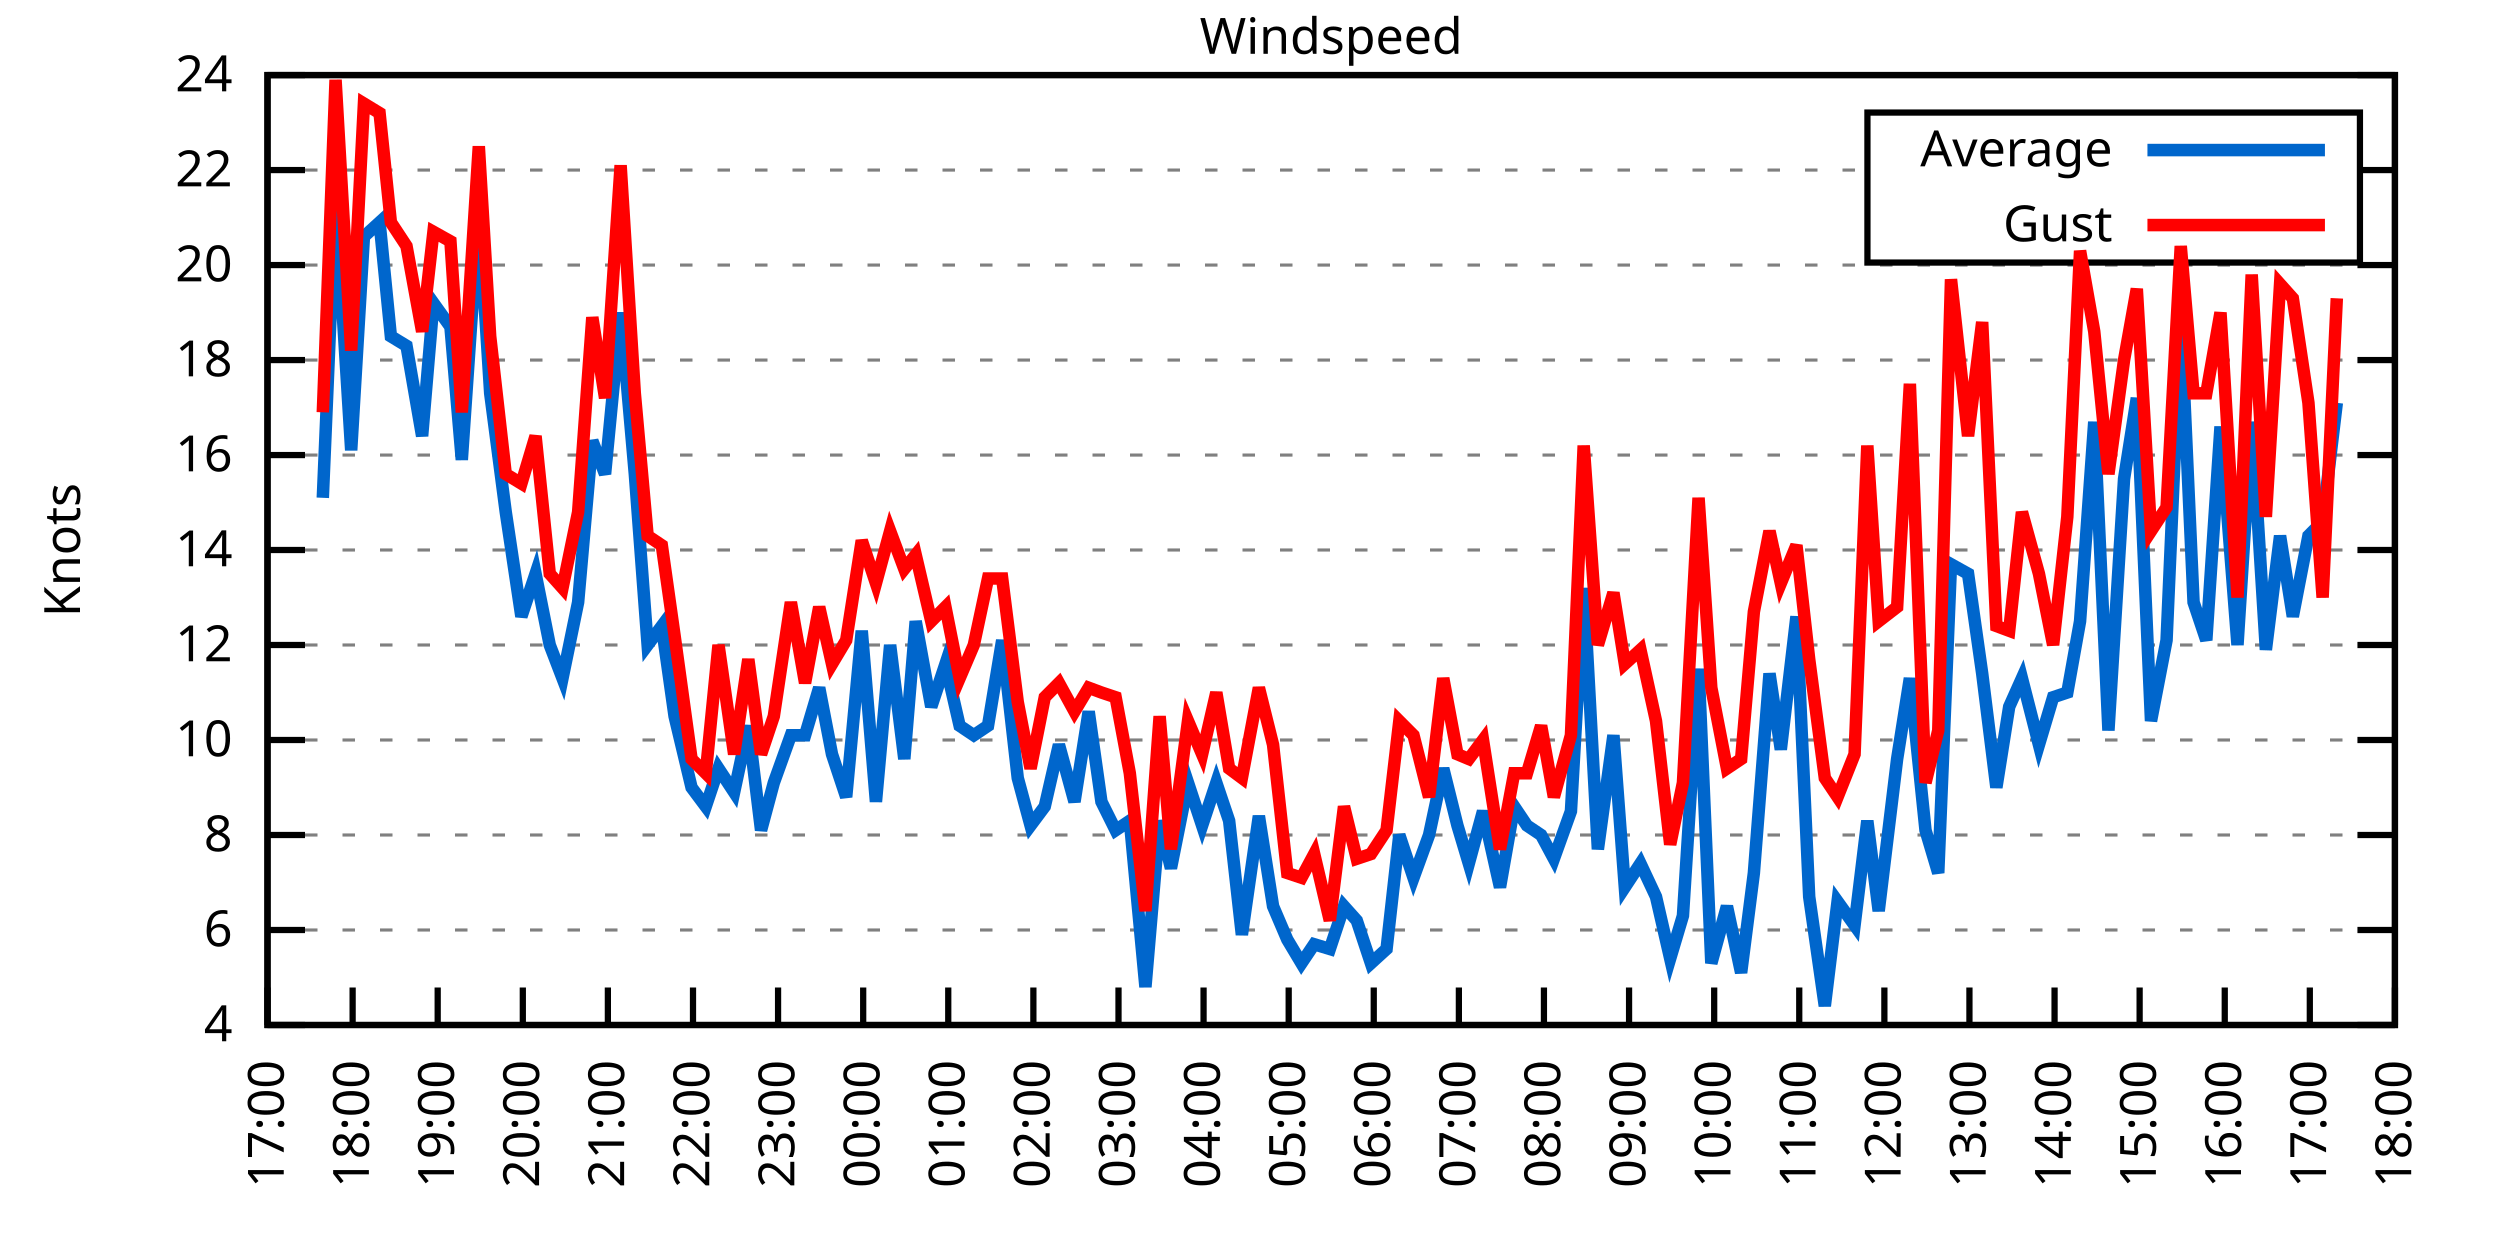
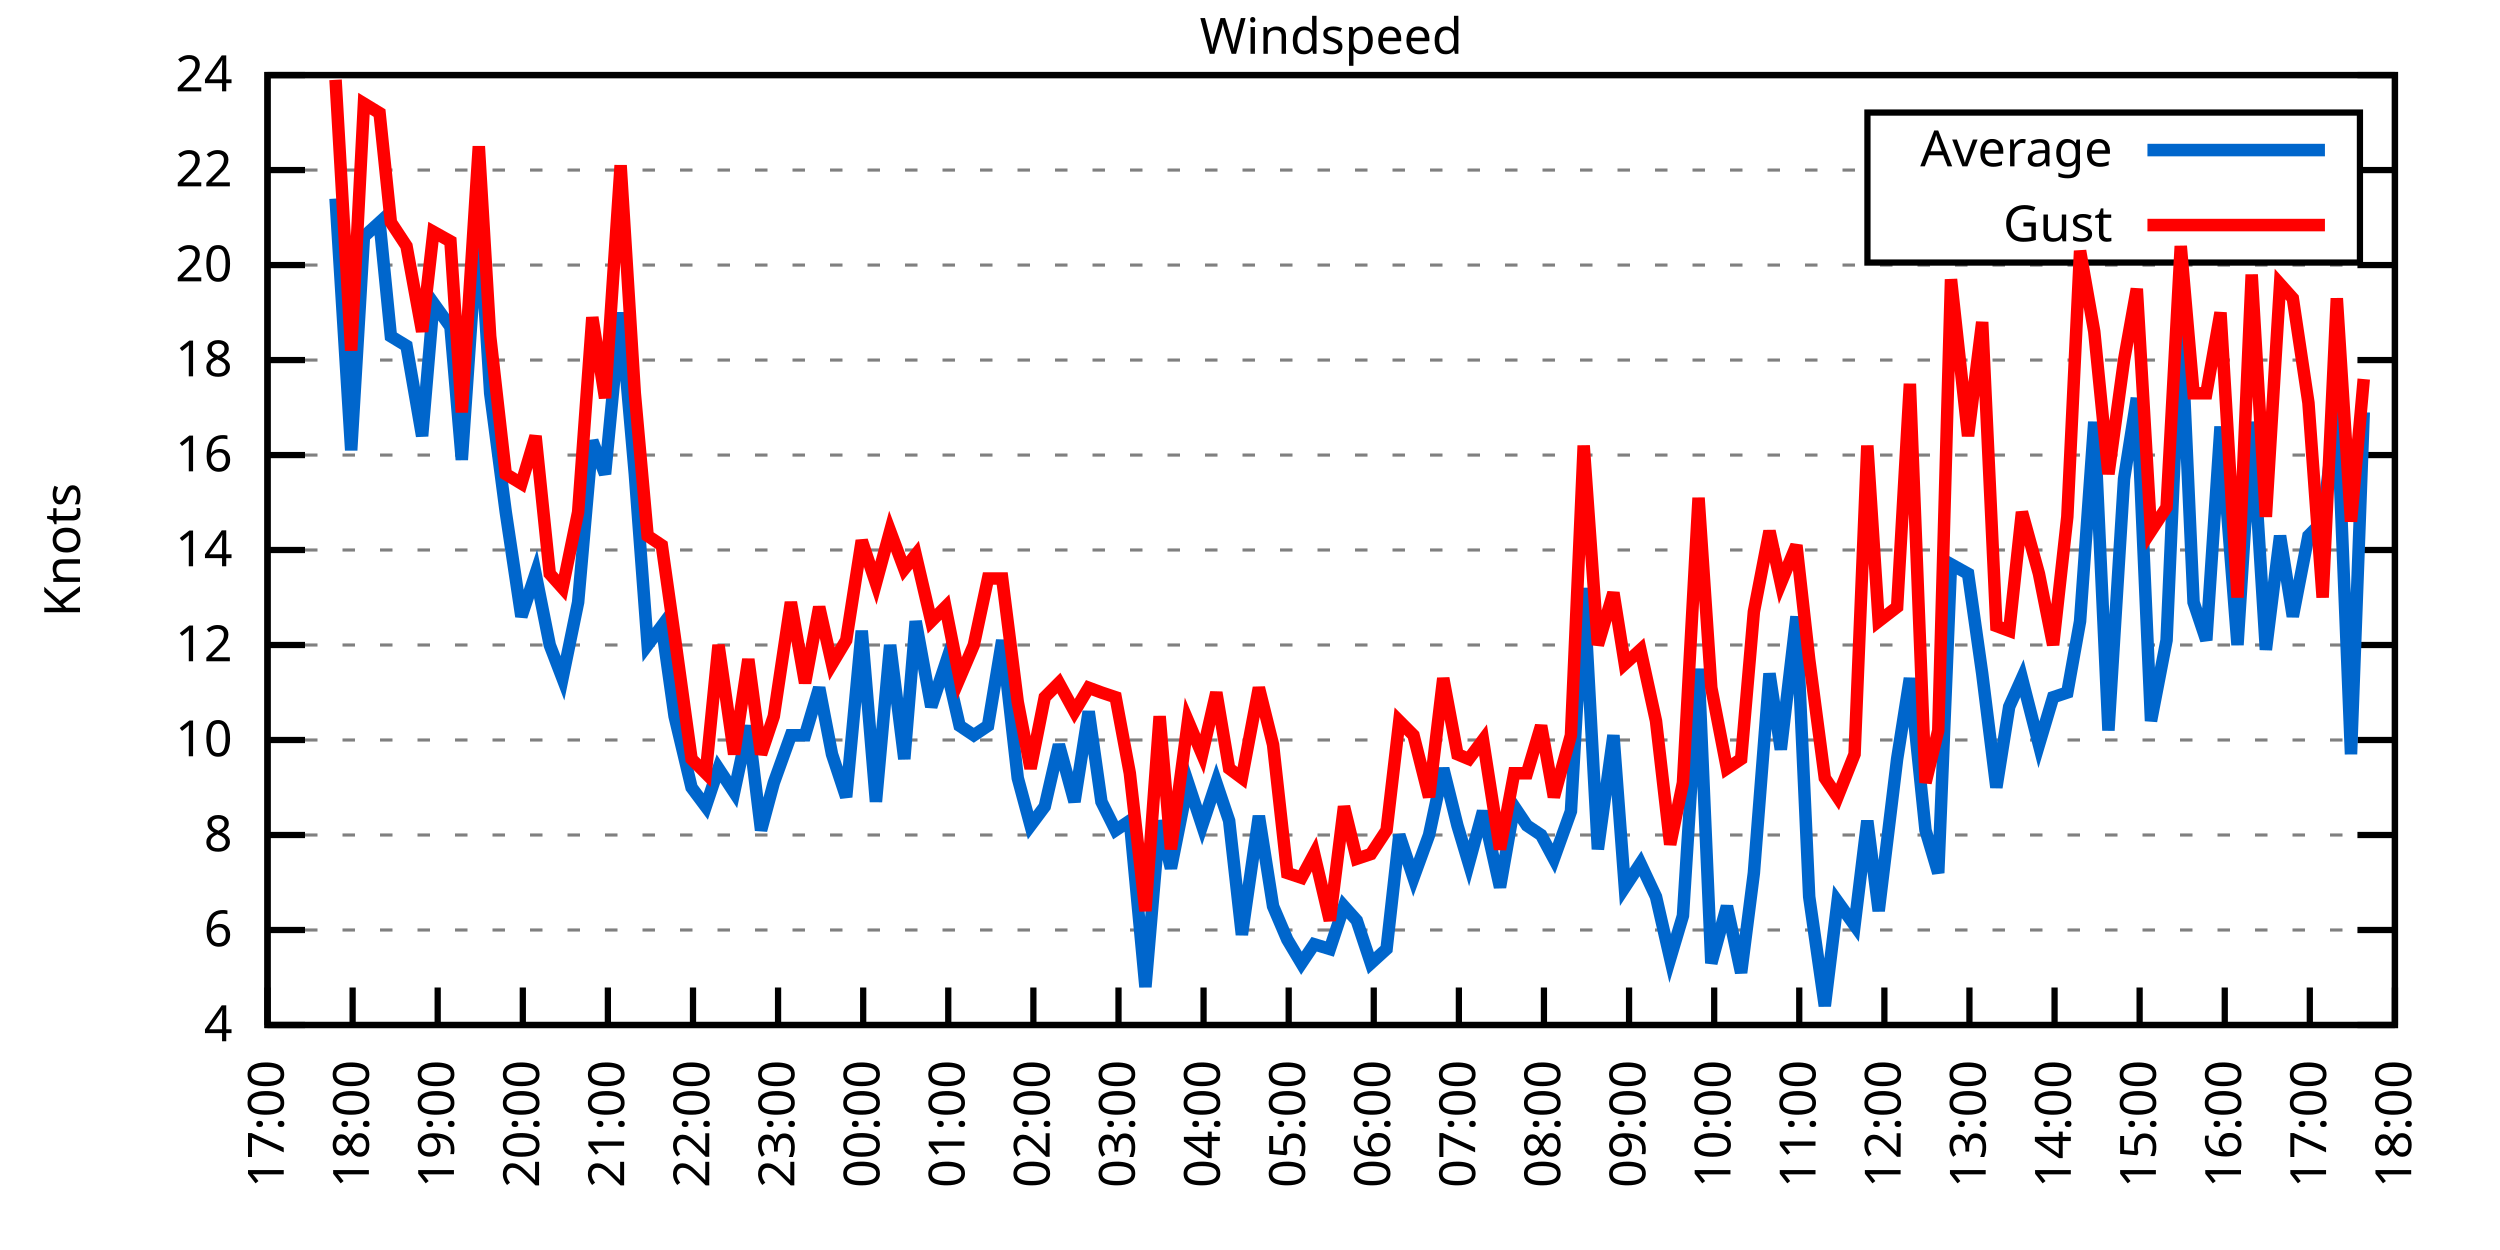
<svg xmlns="http://www.w3.org/2000/svg" xmlns:xlink="http://www.w3.org/1999/xlink" width="400" height="200" viewBox="0 0 400 200">
  <g id="gnuplot_canvas">
    <rect x="0" y="0" width="400" height="200" fill="none" />
    <defs>
      <circle id="gpDot" r="0.5" stroke-width="0.5" stroke="currentColor" />
      <path id="gpPt0" stroke-width="0.333" stroke="currentColor" d="M-1,0 h2 M0,-1 v2" />
      <path id="gpPt1" stroke-width="0.333" stroke="currentColor" d="M-1,-1 L1,1 M1,-1 L-1,1" />
      <path id="gpPt2" stroke-width="0.333" stroke="currentColor" d="M-1,0 L1,0 M0,-1 L0,1 M-1,-1 L1,1 M-1,1 L1,-1" />
      <rect id="gpPt3" stroke-width="0.333" stroke="currentColor" x="-1" y="-1" width="2" height="2" />
      <rect id="gpPt4" stroke-width="0.333" stroke="currentColor" fill="currentColor" x="-1" y="-1" width="2" height="2" />
      <circle id="gpPt5" stroke-width="0.333" stroke="currentColor" cx="0" cy="0" r="1" />
      <use xlink:href="#gpPt5" id="gpPt6" fill="currentColor" stroke="none" />
      <path id="gpPt7" stroke-width="0.333" stroke="currentColor" d="M0,-1.33 L-1.33,0.67 L1.33,0.67 z" />
      <use xlink:href="#gpPt7" id="gpPt8" fill="currentColor" stroke="none" />
      <use xlink:href="#gpPt7" id="gpPt9" stroke="currentColor" transform="rotate(180)" />
      <use xlink:href="#gpPt9" id="gpPt10" fill="currentColor" stroke="none" />
      <use xlink:href="#gpPt3" id="gpPt11" stroke="currentColor" transform="rotate(45)" />
      <use xlink:href="#gpPt11" id="gpPt12" fill="currentColor" stroke="none" />
      <path id="gpPt13" stroke-width="0.333" stroke="currentColor" d="M0,1.330 L1.265,0.411 L0.782,-1.067 L-0.782,-1.076 L-1.265,0.411 z" />
      <use xlink:href="#gpPt13" id="gpPt14" fill="currentColor" stroke="none" />
      <filter id="textbox" filterUnits="objectBoundingBox" x="0" y="0" height="1" width="1">
        <feFlood flood-color="white" flood-opacity="1" result="bgnd" />
        <feComposite in="SourceGraphic" in2="bgnd" operator="atop" />
      </filter>
      <filter id="greybox" filterUnits="objectBoundingBox" x="0" y="0" height="1" width="1">
        <feFlood flood-color="lightgrey" flood-opacity="1" result="grey" />
        <feComposite in="SourceGraphic" in2="grey" operator="atop" />
      </filter>
    </defs>
    <g fill="none" color="white" stroke="currentColor" stroke-width="1.00" stroke-linecap="butt" stroke-linejoin="miter">
</g>
    <g fill="none" color="black" stroke="currentColor" stroke-width="1.00" stroke-linecap="butt" stroke-linejoin="miter">
      <g stroke="none" shape-rendering="crispEdges">
        <polygon fill="rgb(255, 255, 255)" points="42.80,164.00 383.18,164.00 383.18,12.02 42.80,12.02 " />
      </g>
    </g>
    <g fill="none" color="black" stroke="currentColor" stroke-width="1.00" stroke-linecap="butt" stroke-linejoin="miter">
</g>
    <g fill="none" color="black" stroke="black" stroke-width="0.50" stroke-linecap="butt" stroke-linejoin="miter">
</g>
    <g fill="none" color="gray" stroke="currentColor" stroke-width="0.50" stroke-linecap="butt" stroke-linejoin="miter">
      <path stroke="gray" stroke-dasharray="2,4" class="gridline" d="M42.80,164.00 L383.19,164.00  " />
    </g>
    <g fill="none" color="gray" stroke="gray" stroke-width="1.00" stroke-linecap="butt" stroke-linejoin="miter">
</g>
    <g fill="none" color="black" stroke="currentColor" stroke-width="1.00" stroke-linecap="butt" stroke-linejoin="miter">
      <path stroke="black" d="M42.80,164.00 L48.80,164.00 M383.19,164.00 L377.19,164.00  " />
      <g transform="translate(37.20,166.60)" stroke="none" fill="black" font-family="Sans" font-size="8.00" text-anchor="end">
        <text>
          <tspan font-family="Sans"> 4</tspan>
        </text>
      </g>
    </g>
    <g fill="none" color="black" stroke="currentColor" stroke-width="1.00" stroke-linecap="butt" stroke-linejoin="miter">
</g>
    <g fill="none" color="black" stroke="black" stroke-width="0.50" stroke-linecap="butt" stroke-linejoin="miter">
</g>
    <g fill="none" color="gray" stroke="currentColor" stroke-width="0.50" stroke-linecap="butt" stroke-linejoin="miter">
      <path stroke="gray" stroke-dasharray="2,4" class="gridline" d="M42.80,148.80 L383.19,148.80  " />
    </g>
    <g fill="none" color="gray" stroke="gray" stroke-width="1.00" stroke-linecap="butt" stroke-linejoin="miter">
</g>
    <g fill="none" color="black" stroke="currentColor" stroke-width="1.00" stroke-linecap="butt" stroke-linejoin="miter">
      <path stroke="black" d="M42.80,148.80 L48.80,148.80 M383.19,148.80 L377.19,148.80  " />
      <g transform="translate(37.20,151.40)" stroke="none" fill="black" font-family="Sans" font-size="8.00" text-anchor="end">
        <text>
          <tspan font-family="Sans"> 6</tspan>
        </text>
      </g>
    </g>
    <g fill="none" color="black" stroke="currentColor" stroke-width="1.00" stroke-linecap="butt" stroke-linejoin="miter">
</g>
    <g fill="none" color="black" stroke="black" stroke-width="0.50" stroke-linecap="butt" stroke-linejoin="miter">
</g>
    <g fill="none" color="gray" stroke="currentColor" stroke-width="0.50" stroke-linecap="butt" stroke-linejoin="miter">
      <path stroke="gray" stroke-dasharray="2,4" class="gridline" d="M42.80,133.60 L383.19,133.60  " />
    </g>
    <g fill="none" color="gray" stroke="gray" stroke-width="1.00" stroke-linecap="butt" stroke-linejoin="miter">
</g>
    <g fill="none" color="black" stroke="currentColor" stroke-width="1.00" stroke-linecap="butt" stroke-linejoin="miter">
      <path stroke="black" d="M42.80,133.60 L48.80,133.60 M383.19,133.60 L377.19,133.60  " />
      <g transform="translate(37.20,136.20)" stroke="none" fill="black" font-family="Sans" font-size="8.00" text-anchor="end">
        <text>
          <tspan font-family="Sans"> 8</tspan>
        </text>
      </g>
    </g>
    <g fill="none" color="black" stroke="currentColor" stroke-width="1.00" stroke-linecap="butt" stroke-linejoin="miter">
</g>
    <g fill="none" color="black" stroke="black" stroke-width="0.50" stroke-linecap="butt" stroke-linejoin="miter">
</g>
    <g fill="none" color="gray" stroke="currentColor" stroke-width="0.50" stroke-linecap="butt" stroke-linejoin="miter">
      <path stroke="gray" stroke-dasharray="2,4" class="gridline" d="M42.80,118.40 L383.19,118.40  " />
    </g>
    <g fill="none" color="gray" stroke="gray" stroke-width="1.00" stroke-linecap="butt" stroke-linejoin="miter">
</g>
    <g fill="none" color="black" stroke="currentColor" stroke-width="1.00" stroke-linecap="butt" stroke-linejoin="miter">
      <path stroke="black" d="M42.80,118.40 L48.80,118.40 M383.19,118.40 L377.19,118.40  " />
      <g transform="translate(37.20,121.00)" stroke="none" fill="black" font-family="Sans" font-size="8.00" text-anchor="end">
        <text>
          <tspan font-family="Sans"> 10</tspan>
        </text>
      </g>
    </g>
    <g fill="none" color="black" stroke="currentColor" stroke-width="1.00" stroke-linecap="butt" stroke-linejoin="miter">
</g>
    <g fill="none" color="black" stroke="black" stroke-width="0.50" stroke-linecap="butt" stroke-linejoin="miter">
</g>
    <g fill="none" color="gray" stroke="currentColor" stroke-width="0.50" stroke-linecap="butt" stroke-linejoin="miter">
      <path stroke="gray" stroke-dasharray="2,4" class="gridline" d="M42.80,103.20 L383.19,103.20  " />
    </g>
    <g fill="none" color="gray" stroke="gray" stroke-width="1.00" stroke-linecap="butt" stroke-linejoin="miter">
</g>
    <g fill="none" color="black" stroke="currentColor" stroke-width="1.00" stroke-linecap="butt" stroke-linejoin="miter">
      <path stroke="black" d="M42.80,103.20 L48.80,103.20 M383.19,103.20 L377.19,103.20  " />
      <g transform="translate(37.20,105.80)" stroke="none" fill="black" font-family="Sans" font-size="8.00" text-anchor="end">
        <text>
          <tspan font-family="Sans"> 12</tspan>
        </text>
      </g>
    </g>
    <g fill="none" color="black" stroke="currentColor" stroke-width="1.00" stroke-linecap="butt" stroke-linejoin="miter">
</g>
    <g fill="none" color="black" stroke="black" stroke-width="0.50" stroke-linecap="butt" stroke-linejoin="miter">
</g>
    <g fill="none" color="gray" stroke="currentColor" stroke-width="0.50" stroke-linecap="butt" stroke-linejoin="miter">
      <path stroke="gray" stroke-dasharray="2,4" class="gridline" d="M42.80,88.00 L383.19,88.00  " />
    </g>
    <g fill="none" color="gray" stroke="gray" stroke-width="1.00" stroke-linecap="butt" stroke-linejoin="miter">
</g>
    <g fill="none" color="black" stroke="currentColor" stroke-width="1.00" stroke-linecap="butt" stroke-linejoin="miter">
      <path stroke="black" d="M42.80,88.00 L48.80,88.00 M383.19,88.00 L377.19,88.00  " />
      <g transform="translate(37.20,90.60)" stroke="none" fill="black" font-family="Sans" font-size="8.00" text-anchor="end">
        <text>
          <tspan font-family="Sans"> 14</tspan>
        </text>
      </g>
    </g>
    <g fill="none" color="black" stroke="currentColor" stroke-width="1.00" stroke-linecap="butt" stroke-linejoin="miter">
</g>
    <g fill="none" color="black" stroke="black" stroke-width="0.50" stroke-linecap="butt" stroke-linejoin="miter">
</g>
    <g fill="none" color="gray" stroke="currentColor" stroke-width="0.50" stroke-linecap="butt" stroke-linejoin="miter">
      <path stroke="gray" stroke-dasharray="2,4" class="gridline" d="M42.80,72.81 L383.19,72.81  " />
    </g>
    <g fill="none" color="gray" stroke="gray" stroke-width="1.00" stroke-linecap="butt" stroke-linejoin="miter">
</g>
    <g fill="none" color="black" stroke="currentColor" stroke-width="1.00" stroke-linecap="butt" stroke-linejoin="miter">
      <path stroke="black" d="M42.80,72.81 L48.80,72.81 M383.19,72.81 L377.19,72.81  " />
      <g transform="translate(37.20,75.41)" stroke="none" fill="black" font-family="Sans" font-size="8.00" text-anchor="end">
        <text>
          <tspan font-family="Sans"> 16</tspan>
        </text>
      </g>
    </g>
    <g fill="none" color="black" stroke="currentColor" stroke-width="1.00" stroke-linecap="butt" stroke-linejoin="miter">
</g>
    <g fill="none" color="black" stroke="black" stroke-width="0.50" stroke-linecap="butt" stroke-linejoin="miter">
</g>
    <g fill="none" color="gray" stroke="currentColor" stroke-width="0.50" stroke-linecap="butt" stroke-linejoin="miter">
      <path stroke="gray" stroke-dasharray="2,4" class="gridline" d="M42.80,57.61 L383.19,57.61  " />
    </g>
    <g fill="none" color="gray" stroke="gray" stroke-width="1.00" stroke-linecap="butt" stroke-linejoin="miter">
</g>
    <g fill="none" color="black" stroke="currentColor" stroke-width="1.00" stroke-linecap="butt" stroke-linejoin="miter">
      <path stroke="black" d="M42.80,57.61 L48.80,57.61 M383.19,57.61 L377.19,57.61  " />
      <g transform="translate(37.20,60.21)" stroke="none" fill="black" font-family="Sans" font-size="8.00" text-anchor="end">
        <text>
          <tspan font-family="Sans"> 18</tspan>
        </text>
      </g>
    </g>
    <g fill="none" color="black" stroke="currentColor" stroke-width="1.00" stroke-linecap="butt" stroke-linejoin="miter">
</g>
    <g fill="none" color="black" stroke="black" stroke-width="0.50" stroke-linecap="butt" stroke-linejoin="miter">
</g>
    <g fill="none" color="gray" stroke="currentColor" stroke-width="0.50" stroke-linecap="butt" stroke-linejoin="miter">
      <path stroke="gray" stroke-dasharray="2,4" class="gridline" d="M42.80,42.41 L383.19,42.41  " />
    </g>
    <g fill="none" color="gray" stroke="gray" stroke-width="1.00" stroke-linecap="butt" stroke-linejoin="miter">
</g>
    <g fill="none" color="black" stroke="currentColor" stroke-width="1.00" stroke-linecap="butt" stroke-linejoin="miter">
      <path stroke="black" d="M42.80,42.41 L48.80,42.41 M383.19,42.41 L377.19,42.41  " />
      <g transform="translate(37.20,45.01)" stroke="none" fill="black" font-family="Sans" font-size="8.00" text-anchor="end">
        <text>
          <tspan font-family="Sans"> 20</tspan>
        </text>
      </g>
    </g>
    <g fill="none" color="black" stroke="currentColor" stroke-width="1.00" stroke-linecap="butt" stroke-linejoin="miter">
</g>
    <g fill="none" color="black" stroke="black" stroke-width="0.50" stroke-linecap="butt" stroke-linejoin="miter">
</g>
    <g fill="none" color="gray" stroke="currentColor" stroke-width="0.50" stroke-linecap="butt" stroke-linejoin="miter">
      <path stroke="gray" stroke-dasharray="2,4" class="gridline" d="M42.80,27.21 L298.79,27.21 M377.59,27.21 L383.19,27.21  " />
    </g>
    <g fill="none" color="gray" stroke="gray" stroke-width="1.00" stroke-linecap="butt" stroke-linejoin="miter">
</g>
    <g fill="none" color="black" stroke="currentColor" stroke-width="1.00" stroke-linecap="butt" stroke-linejoin="miter">
      <path stroke="black" d="M42.80,27.21 L48.80,27.21 M383.19,27.21 L377.19,27.21  " />
      <g transform="translate(37.20,29.81)" stroke="none" fill="black" font-family="Sans" font-size="8.00" text-anchor="end">
        <text>
          <tspan font-family="Sans"> 22</tspan>
        </text>
      </g>
    </g>
    <g fill="none" color="black" stroke="currentColor" stroke-width="1.00" stroke-linecap="butt" stroke-linejoin="miter">
</g>
    <g fill="none" color="black" stroke="black" stroke-width="0.50" stroke-linecap="butt" stroke-linejoin="miter">
</g>
    <g fill="none" color="gray" stroke="currentColor" stroke-width="0.50" stroke-linecap="butt" stroke-linejoin="miter">
      <path stroke="gray" stroke-dasharray="2,4" class="gridline" d="M42.80,12.01 L383.19,12.01  " />
    </g>
    <g fill="none" color="gray" stroke="gray" stroke-width="1.00" stroke-linecap="butt" stroke-linejoin="miter">
</g>
    <g fill="none" color="black" stroke="currentColor" stroke-width="1.00" stroke-linecap="butt" stroke-linejoin="miter">
      <path stroke="black" d="M42.80,12.01 L48.80,12.01 M383.19,12.01 L377.19,12.01  " />
      <g transform="translate(37.20,14.61)" stroke="none" fill="black" font-family="Sans" font-size="8.00" text-anchor="end">
        <text>
          <tspan font-family="Sans"> 24</tspan>
        </text>
      </g>
    </g>
    <g fill="none" color="black" stroke="currentColor" stroke-width="1.00" stroke-linecap="butt" stroke-linejoin="miter">
      <path stroke="black" d="M42.80,164.00 L42.80,158.00  " />
      <g transform="translate(45.40,169.60) rotate(270.00)" stroke="none" fill="black" font-family="Sans" font-size="8.00" text-anchor="end">
        <text>
          <tspan font-family="Sans">17:00</tspan>
        </text>
      </g>
    </g>
    <g fill="none" color="black" stroke="currentColor" stroke-width="1.00" stroke-linecap="butt" stroke-linejoin="miter">
      <path stroke="black" d="M56.42,164.00 L56.42,158.00  " />
      <g transform="translate(59.02,169.60) rotate(270.00)" stroke="none" fill="black" font-family="Sans" font-size="8.00" text-anchor="end">
        <text>
          <tspan font-family="Sans">18:00</tspan>
        </text>
      </g>
    </g>
    <g fill="none" color="black" stroke="currentColor" stroke-width="1.00" stroke-linecap="butt" stroke-linejoin="miter">
      <path stroke="black" d="M70.03,164.00 L70.03,158.00  " />
      <g transform="translate(72.63,169.60) rotate(270.00)" stroke="none" fill="black" font-family="Sans" font-size="8.00" text-anchor="end">
        <text>
          <tspan font-family="Sans">19:00</tspan>
        </text>
      </g>
    </g>
    <g fill="none" color="black" stroke="currentColor" stroke-width="1.00" stroke-linecap="butt" stroke-linejoin="miter">
      <path stroke="black" d="M83.65,164.00 L83.65,158.00  " />
      <g transform="translate(86.25,169.60) rotate(270.00)" stroke="none" fill="black" font-family="Sans" font-size="8.00" text-anchor="end">
        <text>
          <tspan font-family="Sans">20:00</tspan>
        </text>
      </g>
    </g>
    <g fill="none" color="black" stroke="currentColor" stroke-width="1.00" stroke-linecap="butt" stroke-linejoin="miter">
      <path stroke="black" d="M97.26,164.00 L97.26,158.00  " />
      <g transform="translate(99.86,169.60) rotate(270.00)" stroke="none" fill="black" font-family="Sans" font-size="8.00" text-anchor="end">
        <text>
          <tspan font-family="Sans">21:00</tspan>
        </text>
      </g>
    </g>
    <g fill="none" color="black" stroke="currentColor" stroke-width="1.00" stroke-linecap="butt" stroke-linejoin="miter">
      <path stroke="black" d="M110.88,164.00 L110.88,158.00  " />
      <g transform="translate(113.48,169.60) rotate(270.00)" stroke="none" fill="black" font-family="Sans" font-size="8.00" text-anchor="end">
        <text>
          <tspan font-family="Sans">22:00</tspan>
        </text>
      </g>
    </g>
    <g fill="none" color="black" stroke="currentColor" stroke-width="1.00" stroke-linecap="butt" stroke-linejoin="miter">
      <path stroke="black" d="M124.49,164.00 L124.49,158.00  " />
      <g transform="translate(127.09,169.60) rotate(270.00)" stroke="none" fill="black" font-family="Sans" font-size="8.00" text-anchor="end">
        <text>
          <tspan font-family="Sans">23:00</tspan>
        </text>
      </g>
    </g>
    <g fill="none" color="black" stroke="currentColor" stroke-width="1.00" stroke-linecap="butt" stroke-linejoin="miter">
      <path stroke="black" d="M138.11,164.00 L138.11,158.00  " />
      <g transform="translate(140.71,169.60) rotate(270.00)" stroke="none" fill="black" font-family="Sans" font-size="8.00" text-anchor="end">
        <text>
          <tspan font-family="Sans">00:00</tspan>
        </text>
      </g>
    </g>
    <g fill="none" color="black" stroke="currentColor" stroke-width="1.00" stroke-linecap="butt" stroke-linejoin="miter">
      <path stroke="black" d="M151.72,164.00 L151.72,158.00  " />
      <g transform="translate(154.32,169.60) rotate(270.00)" stroke="none" fill="black" font-family="Sans" font-size="8.00" text-anchor="end">
        <text>
          <tspan font-family="Sans">01:00</tspan>
        </text>
      </g>
    </g>
    <g fill="none" color="black" stroke="currentColor" stroke-width="1.00" stroke-linecap="butt" stroke-linejoin="miter">
      <path stroke="black" d="M165.34,164.00 L165.34,158.00  " />
      <g transform="translate(167.94,169.60) rotate(270.00)" stroke="none" fill="black" font-family="Sans" font-size="8.00" text-anchor="end">
        <text>
          <tspan font-family="Sans">02:00</tspan>
        </text>
      </g>
    </g>
    <g fill="none" color="black" stroke="currentColor" stroke-width="1.00" stroke-linecap="butt" stroke-linejoin="miter">
      <path stroke="black" d="M178.96,164.00 L178.96,158.00  " />
      <g transform="translate(181.56,169.60) rotate(270.00)" stroke="none" fill="black" font-family="Sans" font-size="8.00" text-anchor="end">
        <text>
          <tspan font-family="Sans">03:00</tspan>
        </text>
      </g>
    </g>
    <g fill="none" color="black" stroke="currentColor" stroke-width="1.00" stroke-linecap="butt" stroke-linejoin="miter">
      <path stroke="black" d="M192.57,164.00 L192.57,158.00  " />
      <g transform="translate(195.17,169.60) rotate(270.00)" stroke="none" fill="black" font-family="Sans" font-size="8.00" text-anchor="end">
        <text>
          <tspan font-family="Sans">04:00</tspan>
        </text>
      </g>
    </g>
    <g fill="none" color="black" stroke="currentColor" stroke-width="1.00" stroke-linecap="butt" stroke-linejoin="miter">
      <path stroke="black" d="M206.19,164.00 L206.19,158.00  " />
      <g transform="translate(208.79,169.60) rotate(270.00)" stroke="none" fill="black" font-family="Sans" font-size="8.00" text-anchor="end">
        <text>
          <tspan font-family="Sans">05:00</tspan>
        </text>
      </g>
    </g>
    <g fill="none" color="black" stroke="currentColor" stroke-width="1.00" stroke-linecap="butt" stroke-linejoin="miter">
      <path stroke="black" d="M219.80,164.00 L219.80,158.00  " />
      <g transform="translate(222.40,169.60) rotate(270.00)" stroke="none" fill="black" font-family="Sans" font-size="8.00" text-anchor="end">
        <text>
          <tspan font-family="Sans">06:00</tspan>
        </text>
      </g>
    </g>
    <g fill="none" color="black" stroke="currentColor" stroke-width="1.00" stroke-linecap="butt" stroke-linejoin="miter">
      <path stroke="black" d="M233.42,164.00 L233.42,158.00  " />
      <g transform="translate(236.02,169.60) rotate(270.00)" stroke="none" fill="black" font-family="Sans" font-size="8.00" text-anchor="end">
        <text>
          <tspan font-family="Sans">07:00</tspan>
        </text>
      </g>
    </g>
    <g fill="none" color="black" stroke="currentColor" stroke-width="1.00" stroke-linecap="butt" stroke-linejoin="miter">
      <path stroke="black" d="M247.03,164.00 L247.03,158.00  " />
      <g transform="translate(249.63,169.60) rotate(270.00)" stroke="none" fill="black" font-family="Sans" font-size="8.00" text-anchor="end">
        <text>
          <tspan font-family="Sans">08:00</tspan>
        </text>
      </g>
    </g>
    <g fill="none" color="black" stroke="currentColor" stroke-width="1.00" stroke-linecap="butt" stroke-linejoin="miter">
      <path stroke="black" d="M260.65,164.00 L260.65,158.00  " />
      <g transform="translate(263.25,169.60) rotate(270.00)" stroke="none" fill="black" font-family="Sans" font-size="8.00" text-anchor="end">
        <text>
          <tspan font-family="Sans">09:00</tspan>
        </text>
      </g>
    </g>
    <g fill="none" color="black" stroke="currentColor" stroke-width="1.00" stroke-linecap="butt" stroke-linejoin="miter">
      <path stroke="black" d="M274.27,164.00 L274.27,158.00  " />
      <g transform="translate(276.87,169.60) rotate(270.00)" stroke="none" fill="black" font-family="Sans" font-size="8.00" text-anchor="end">
        <text>
          <tspan font-family="Sans">10:00</tspan>
        </text>
      </g>
    </g>
    <g fill="none" color="black" stroke="currentColor" stroke-width="1.00" stroke-linecap="butt" stroke-linejoin="miter">
      <path stroke="black" d="M287.88,164.00 L287.88,158.00  " />
      <g transform="translate(290.48,169.60) rotate(270.00)" stroke="none" fill="black" font-family="Sans" font-size="8.00" text-anchor="end">
        <text>
          <tspan font-family="Sans">11:00</tspan>
        </text>
      </g>
    </g>
    <g fill="none" color="black" stroke="currentColor" stroke-width="1.00" stroke-linecap="butt" stroke-linejoin="miter">
      <path stroke="black" d="M301.50,164.00 L301.50,158.00  " />
      <g transform="translate(304.10,169.60) rotate(270.00)" stroke="none" fill="black" font-family="Sans" font-size="8.00" text-anchor="end">
        <text>
          <tspan font-family="Sans">12:00</tspan>
        </text>
      </g>
    </g>
    <g fill="none" color="black" stroke="currentColor" stroke-width="1.00" stroke-linecap="butt" stroke-linejoin="miter">
      <path stroke="black" d="M315.11,164.00 L315.11,158.00  " />
      <g transform="translate(317.71,169.60) rotate(270.00)" stroke="none" fill="black" font-family="Sans" font-size="8.00" text-anchor="end">
        <text>
          <tspan font-family="Sans">13:00</tspan>
        </text>
      </g>
    </g>
    <g fill="none" color="black" stroke="currentColor" stroke-width="1.00" stroke-linecap="butt" stroke-linejoin="miter">
      <path stroke="black" d="M328.73,164.00 L328.73,158.00  " />
      <g transform="translate(331.33,169.60) rotate(270.00)" stroke="none" fill="black" font-family="Sans" font-size="8.00" text-anchor="end">
        <text>
          <tspan font-family="Sans">14:00</tspan>
        </text>
      </g>
    </g>
    <g fill="none" color="black" stroke="currentColor" stroke-width="1.00" stroke-linecap="butt" stroke-linejoin="miter">
      <path stroke="black" d="M342.34,164.00 L342.34,158.00  " />
      <g transform="translate(344.94,169.60) rotate(270.00)" stroke="none" fill="black" font-family="Sans" font-size="8.00" text-anchor="end">
        <text>
          <tspan font-family="Sans">15:00</tspan>
        </text>
      </g>
    </g>
    <g fill="none" color="black" stroke="currentColor" stroke-width="1.00" stroke-linecap="butt" stroke-linejoin="miter">
      <path stroke="black" d="M355.96,164.00 L355.96,158.00  " />
      <g transform="translate(358.56,169.60) rotate(270.00)" stroke="none" fill="black" font-family="Sans" font-size="8.00" text-anchor="end">
        <text>
          <tspan font-family="Sans">16:00</tspan>
        </text>
      </g>
    </g>
    <g fill="none" color="black" stroke="currentColor" stroke-width="1.00" stroke-linecap="butt" stroke-linejoin="miter">
      <path stroke="black" d="M369.57,164.00 L369.57,158.00  " />
      <g transform="translate(372.17,169.60) rotate(270.00)" stroke="none" fill="black" font-family="Sans" font-size="8.00" text-anchor="end">
        <text>
          <tspan font-family="Sans">17:00</tspan>
        </text>
      </g>
    </g>
    <g fill="none" color="black" stroke="currentColor" stroke-width="1.00" stroke-linecap="butt" stroke-linejoin="miter">
      <path stroke="black" d="M383.19,164.00 L383.19,158.00  " />
      <g transform="translate(385.79,169.60) rotate(270.00)" stroke="none" fill="black" font-family="Sans" font-size="8.00" text-anchor="end">
        <text>
          <tspan font-family="Sans">18:00</tspan>
        </text>
      </g>
    </g>
    <g fill="none" color="black" stroke="currentColor" stroke-width="1.00" stroke-linecap="butt" stroke-linejoin="miter">
</g>
    <g fill="none" color="black" stroke="currentColor" stroke-width="1.00" stroke-linecap="butt" stroke-linejoin="miter">
      <path stroke="black" d="M42.80,12.01 L42.80,164.00 L383.19,164.00 L383.19,12.01 L42.80,12.01 Z  " />
    </g>
    <g fill="none" color="black" stroke="currentColor" stroke-width="1.00" stroke-linecap="butt" stroke-linejoin="miter">
</g>
    <g fill="none" color="black" stroke="currentColor" stroke-width="1.00" stroke-linecap="butt" stroke-linejoin="miter">
      <path stroke="black" d="M298.79,42.01 L298.79,18.01 L377.59,18.01 L377.59,42.01 L298.79,42.01 Z  " />
    </g>
    <g id="Windspeed_plot_1">
      <g fill="none" color="white" stroke="black" stroke-width="2.00" stroke-linecap="butt" stroke-linejoin="miter">
</g>
      <g fill="none" color="black" stroke="currentColor" stroke-width="2.00" stroke-linecap="butt" stroke-linejoin="miter">
        <g transform="translate(337.99,26.61)" stroke="none" fill="black" font-family="Sans" font-size="8.00" text-anchor="end">
          <text>
            <tspan font-family="Sans">Average</tspan>
          </text>
        </g>
      </g>
      <g fill="none" color="black" stroke="currentColor" stroke-width="2.00" stroke-linecap="butt" stroke-linejoin="miter">
-         <path stroke="rgb(  0, 102, 204)" d="M343.59,24.01 L371.99,24.01 M51.65,79.65 L53.69,31.77 L56.19,72.05 L58.23,37.85 L60.73,35.57 L62.54,53.81   L65.04,55.33 L67.54,69.77 L69.35,48.49 L72.07,52.29 L73.89,73.57 L76.61,34.05 L78.43,62.93 L80.92,81.93   L83.42,98.64 L85.69,91.80 L87.96,103.20 L90.00,108.52 L92.50,96.36 L94.77,70.53 L96.81,75.85 L99.30,50.01   L101.57,75.85 L103.62,103.20 L105.89,100.16 L107.93,114.60 L110.65,126.00 L112.92,129.04 L114.96,122.96 L117.46,126.76   L119.73,116.12 L121.77,132.84 L123.81,125.24 L126.54,117.64 L128.81,117.64 L131.07,110.04 L133.12,120.68 L135.39,127.52   L137.88,100.92 L140.15,128.28 L142.42,103.20 L144.69,121.44 L146.51,99.40 L149.00,113.08 L151.27,106.24 L153.54,116.12   L155.81,117.64 L158.08,116.12 L160.35,102.44 L162.84,124.48 L164.89,132.08 L167.16,129.04 L169.43,119.16 L171.92,128.28   L174.19,113.84 L176.23,128.28 L178.50,132.84 L180.77,131.32 L183.27,157.92 L185.54,131.32 L187.35,138.92 L190.08,125.24   L192.34,132.08 L194.61,125.24 L196.66,131.32 L198.70,149.56 L201.42,130.56 L203.69,145.00 L205.96,150.32 L208.23,154.12   L210.27,151.08 L212.77,151.84 L215.04,145.00 L217.08,147.28 L219.35,154.12 L221.85,151.84 L223.89,133.60 L226.16,140.44   L228.65,133.60 L230.92,122.96 L233.19,132.08 L235.01,138.16 L237.28,129.80 L240.00,141.96 L242.27,129.04 L244.31,132.08   L246.58,133.60 L248.62,137.40 L251.35,129.80 L253.39,94.08 L255.66,135.88 L258.15,117.64 L259.97,141.96 L262.47,138.16   L264.96,143.48 L267.23,153.36 L269.27,146.52 L271.77,107.00 L273.81,154.12 L276.31,145.00 L278.58,155.64 L280.62,139.68   L283.12,107.76 L284.93,119.92 L287.43,98.64 L289.47,143.48 L291.97,160.96 L294.01,144.24 L296.73,148.04 L298.77,131.32   L300.59,145.76 L303.54,121.44 L305.58,108.52 L308.08,132.84 L310.12,139.68 L312.16,90.28 L314.89,91.80 L317.15,107.76   L319.42,126.00 L321.47,113.08 L323.51,108.52 L326.23,119.16 L328.50,111.56 L330.77,110.80 L332.81,99.40 L335.08,67.49   L337.35,116.88 L339.85,76.61 L341.89,63.69 L344.16,115.36 L346.65,102.44 L348.92,50.77 L350.97,96.36 L353.01,102.44   L355.28,68.25 L358.00,103.20 L360.27,67.49 L362.54,103.96 L364.81,85.73 L366.85,98.64 L369.35,85.73 L371.62,83.45   L373.89,64.45  " />
+         <path stroke="rgb(  0, 102, 204)" d="M343.59,24.01 L371.99,24.01 M53.69,31.77 L56.19,72.05 L58.23,37.85 L60.73,35.57 L62.54,53.81 L65.04,55.33   L67.54,69.77 L69.35,48.49 L72.07,52.29 L73.89,73.57 L76.61,34.05 L78.43,62.93 L80.92,81.93 L83.42,98.64   L85.69,91.80 L87.96,103.20 L90.00,108.52 L92.50,96.36 L94.77,70.53 L96.81,75.85 L99.30,50.01 L101.57,75.85   L103.62,103.20 L105.89,100.16 L107.93,114.60 L110.65,126.00 L112.92,129.04 L114.96,122.96 L117.46,126.76 L119.73,116.12   L121.77,132.84 L123.81,125.24 L126.54,117.64 L128.81,117.64 L131.07,110.04 L133.12,120.68 L135.39,127.52 L137.88,100.92   L140.15,128.28 L142.42,103.20 L144.69,121.44 L146.51,99.40 L149.00,113.08 L151.27,106.24 L153.54,116.12 L155.81,117.64   L158.08,116.12 L160.35,102.44 L162.84,124.48 L164.89,132.08 L167.16,129.04 L169.43,119.16 L171.92,128.28 L174.19,113.84   L176.23,128.28 L178.50,132.84 L180.77,131.32 L183.27,157.92 L185.54,131.32 L187.35,138.92 L190.08,125.24 L192.34,132.08   L194.61,125.24 L196.66,131.32 L198.70,149.56 L201.42,130.56 L203.69,145.00 L205.96,150.32 L208.23,154.12 L210.27,151.08   L212.77,151.84 L215.04,145.00 L217.08,147.28 L219.35,154.12 L221.85,151.84 L223.89,133.60 L226.16,140.44 L228.65,133.60   L230.92,122.96 L233.19,132.08 L235.01,138.16 L237.28,129.80 L240.00,141.96 L242.27,129.04 L244.31,132.08 L246.58,133.60   L248.62,137.40 L251.35,129.80 L253.39,94.08 L255.66,135.88 L258.15,117.64 L259.97,141.96 L262.47,138.16 L264.96,143.48   L267.23,153.36 L269.27,146.52 L271.77,107.00 L273.81,154.12 L276.31,145.00 L278.58,155.64 L280.62,139.68 L283.12,107.76   L284.93,119.92 L287.43,98.64 L289.47,143.48 L291.97,160.96 L294.01,144.24 L296.73,148.04 L298.77,131.32 L300.59,145.76   L303.54,121.44 L305.58,108.52 L308.08,132.84 L310.12,139.68 L312.16,90.28 L314.89,91.80 L317.15,107.76 L319.42,126.00   L321.47,113.08 L323.51,108.52 L326.23,119.16 L328.50,111.56 L330.77,110.80 L332.81,99.40 L335.08,67.49 L337.35,116.88   L339.85,76.61 L341.89,63.69 L344.16,115.36 L346.65,102.44 L348.92,50.77 L350.97,96.36 L353.01,102.44 L355.28,68.25   L358.00,103.20 L360.27,67.49 L362.54,103.96 L364.81,85.73 L366.85,98.64 L369.35,85.73 L371.62,83.45 L373.89,64.45   L376.16,120.68 L378.20,65.97  " />
      </g>
    </g>
    <g id="Windspeed_plot_2">
      <g fill="none" color="black" stroke="currentColor" stroke-width="2.00" stroke-linecap="butt" stroke-linejoin="miter">
        <g transform="translate(337.99,38.61)" stroke="none" fill="black" font-family="Sans" font-size="8.00" text-anchor="end">
          <text>
            <tspan font-family="Sans">Gust</tspan>
          </text>
        </g>
      </g>
      <g fill="none" color="black" stroke="currentColor" stroke-width="2.00" stroke-linecap="butt" stroke-linejoin="miter">
-         <path stroke="rgb(255,   0,   0)" d="M343.59,36.01 L371.99,36.01 M51.65,65.97 L53.69,12.77 L56.19,56.09 L58.23,16.57 L60.73,18.09 L62.54,35.57   L65.04,39.37 L67.54,53.05 L69.35,37.09 L72.07,38.61 L73.89,65.97 L76.61,23.41 L78.43,53.81 L80.92,75.85   L83.42,77.37 L85.69,69.77 L87.96,91.80 L90.00,94.08 L92.50,81.93 L94.77,50.77 L96.81,63.69 L99.30,26.45   L101.57,62.93 L103.62,85.73 L105.89,87.25 L107.93,101.68 L110.65,121.44 L112.92,123.72 L114.96,103.20 L117.46,120.68   L119.73,105.48 L121.77,120.68 L123.81,114.60 L126.54,96.36 L128.81,109.28 L131.07,97.12 L133.12,106.24 L135.39,102.44   L137.88,86.49 L140.15,93.32 L142.42,84.97 L144.69,91.04 L146.51,88.76 L149.00,99.40 L151.27,97.12 L153.54,108.52   L155.81,103.20 L158.08,92.56 L160.35,92.56 L162.84,112.32 L164.89,122.96 L167.16,111.56 L169.43,109.28 L171.92,113.84   L174.19,110.04 L176.23,110.80 L178.50,111.56 L180.77,123.72 L183.27,145.76 L185.54,114.60 L187.35,135.88 L190.08,115.36   L192.34,120.68 L194.61,110.80 L196.66,122.96 L198.70,124.48 L201.42,110.04 L203.69,119.16 L205.96,139.68 L208.23,140.44   L210.27,136.64 L212.77,147.28 L215.04,129.04 L217.08,137.40 L219.35,136.64 L221.85,132.84 L223.89,115.36 L226.16,117.64   L228.65,127.52 L230.92,108.52 L233.19,120.68 L235.01,121.44 L237.28,118.40 L240.00,135.88 L242.27,123.72 L244.31,123.72   L246.58,116.12 L248.62,127.52 L251.35,117.64 L253.39,71.29 L255.66,103.20 L258.15,94.84 L259.97,106.24 L262.47,103.96   L264.96,115.36 L267.23,135.12 L269.27,125.24 L271.77,79.65 L273.81,110.04 L276.31,122.96 L278.58,121.44 L280.62,97.88   L283.12,84.97 L284.93,93.32 L287.43,87.25 L289.47,105.48 L291.97,124.48 L294.01,127.52 L296.73,120.68 L298.77,71.29   L300.59,99.40 L303.54,97.12 L305.58,61.41 L308.08,125.24 L310.12,116.88 L312.16,44.69 L314.89,69.77 L317.15,51.53   L319.42,100.16 L321.47,100.92 L323.51,81.93 L326.23,91.80 L328.50,103.20 L330.77,82.69 L332.81,40.13 L335.08,53.05   L337.35,75.85 L339.85,57.61 L341.89,46.21 L344.16,84.97 L346.65,81.17 L348.92,39.37 L350.97,62.93 L353.01,62.93   L355.28,50.01 L358.00,95.60 L360.27,43.93 L362.54,82.69 L364.81,45.45 L366.85,47.73 L369.35,64.45 L371.62,95.60   L373.89,47.73  " />
+         <path stroke="rgb(255,   0,   0)" d="M343.59,36.01 L371.99,36.01 M53.69,12.77 L56.19,56.09 L58.23,16.57 L60.73,18.09 L62.54,35.57 L65.04,39.37   L67.54,53.05 L69.35,37.09 L72.07,38.61 L73.89,65.97 L76.61,23.41 L78.43,53.81 L80.92,75.85 L83.42,77.37   L85.69,69.77 L87.96,91.80 L90.00,94.08 L92.50,81.93 L94.77,50.77 L96.81,63.69 L99.30,26.45 L101.57,62.93   L103.62,85.73 L105.89,87.25 L107.93,101.68 L110.65,121.44 L112.92,123.72 L114.96,103.20 L117.46,120.68 L119.73,105.48   L121.77,120.68 L123.81,114.60 L126.54,96.36 L128.81,109.28 L131.07,97.12 L133.12,106.24 L135.39,102.44 L137.88,86.49   L140.15,93.32 L142.42,84.97 L144.69,91.04 L146.51,88.76 L149.00,99.40 L151.27,97.12 L153.54,108.52 L155.81,103.20   L158.08,92.56 L160.35,92.56 L162.84,112.32 L164.89,122.96 L167.16,111.56 L169.43,109.28 L171.92,113.84 L174.19,110.04   L176.23,110.80 L178.50,111.56 L180.77,123.72 L183.27,145.76 L185.54,114.60 L187.35,135.88 L190.08,115.36 L192.34,120.68   L194.61,110.80 L196.66,122.96 L198.70,124.48 L201.42,110.04 L203.69,119.16 L205.96,139.68 L208.23,140.44 L210.27,136.64   L212.77,147.28 L215.04,129.04 L217.08,137.40 L219.35,136.64 L221.85,132.84 L223.89,115.36 L226.16,117.64 L228.65,127.52   L230.92,108.52 L233.19,120.68 L235.01,121.44 L237.28,118.40 L240.00,135.88 L242.27,123.72 L244.31,123.72 L246.58,116.12   L248.62,127.52 L251.35,117.64 L253.39,71.29 L255.66,103.20 L258.15,94.84 L259.97,106.24 L262.47,103.96 L264.96,115.36   L267.23,135.12 L269.27,125.24 L271.77,79.65 L273.81,110.04 L276.31,122.96 L278.58,121.44 L280.62,97.88 L283.12,84.97   L284.93,93.32 L287.43,87.25 L289.47,105.48 L291.97,124.48 L294.01,127.52 L296.73,120.68 L298.77,71.29 L300.59,99.40   L303.54,97.12 L305.58,61.41 L308.08,125.24 L310.12,116.88 L312.16,44.69 L314.89,69.77 L317.15,51.53 L319.42,100.16   L321.47,100.92 L323.51,81.93 L326.23,91.80 L328.50,103.20 L330.77,82.69 L332.81,40.13 L335.08,53.05 L337.35,75.85   L339.85,57.61 L341.89,46.21 L344.16,84.97 L346.65,81.17 L348.92,39.37 L350.97,62.93 L353.01,62.93 L355.28,50.01   L358.00,95.60 L360.27,43.93 L362.54,82.69 L364.81,45.45 L366.85,47.73 L369.35,64.45 L371.62,95.60 L373.89,47.73   L376.16,83.45 L378.20,60.65  " />
      </g>
    </g>
    <g fill="none" color="black" stroke="currentColor" stroke-width="2.00" stroke-linecap="butt" stroke-linejoin="miter">
</g>
    <g fill="none" color="black" stroke="black" stroke-width="1.00" stroke-linecap="butt" stroke-linejoin="miter">
</g>
    <g fill="none" color="black" stroke="currentColor" stroke-width="1.00" stroke-linecap="butt" stroke-linejoin="miter">
      <path stroke="black" d="M42.80,12.01 L42.80,164.00 L383.19,164.00 L383.19,12.01 L42.80,12.01 Z  " />
      <g transform="translate(12.80,88.01) rotate(270.00)" stroke="none" fill="black" font-family="Sans" font-size="8.00" text-anchor="middle">
        <text>
          <tspan font-family="Sans">Knots</tspan>
        </text>
      </g>
    </g>
    <g fill="none" color="black" stroke="currentColor" stroke-width="1.00" stroke-linecap="butt" stroke-linejoin="miter">
</g>
    <g fill="none" color="black" stroke="currentColor" stroke-width="1.00" stroke-linecap="butt" stroke-linejoin="miter">
      <g transform="translate(212.99,8.61)" stroke="none" fill="black" font-family="Sans" font-size="8.00" text-anchor="middle">
        <text>
          <tspan font-family="Sans">Windspeed</tspan>
        </text>
      </g>
    </g>
    <g fill="none" color="black" stroke="currentColor" stroke-width="1.00" stroke-linecap="butt" stroke-linejoin="miter">
</g>
  </g>
</svg>
